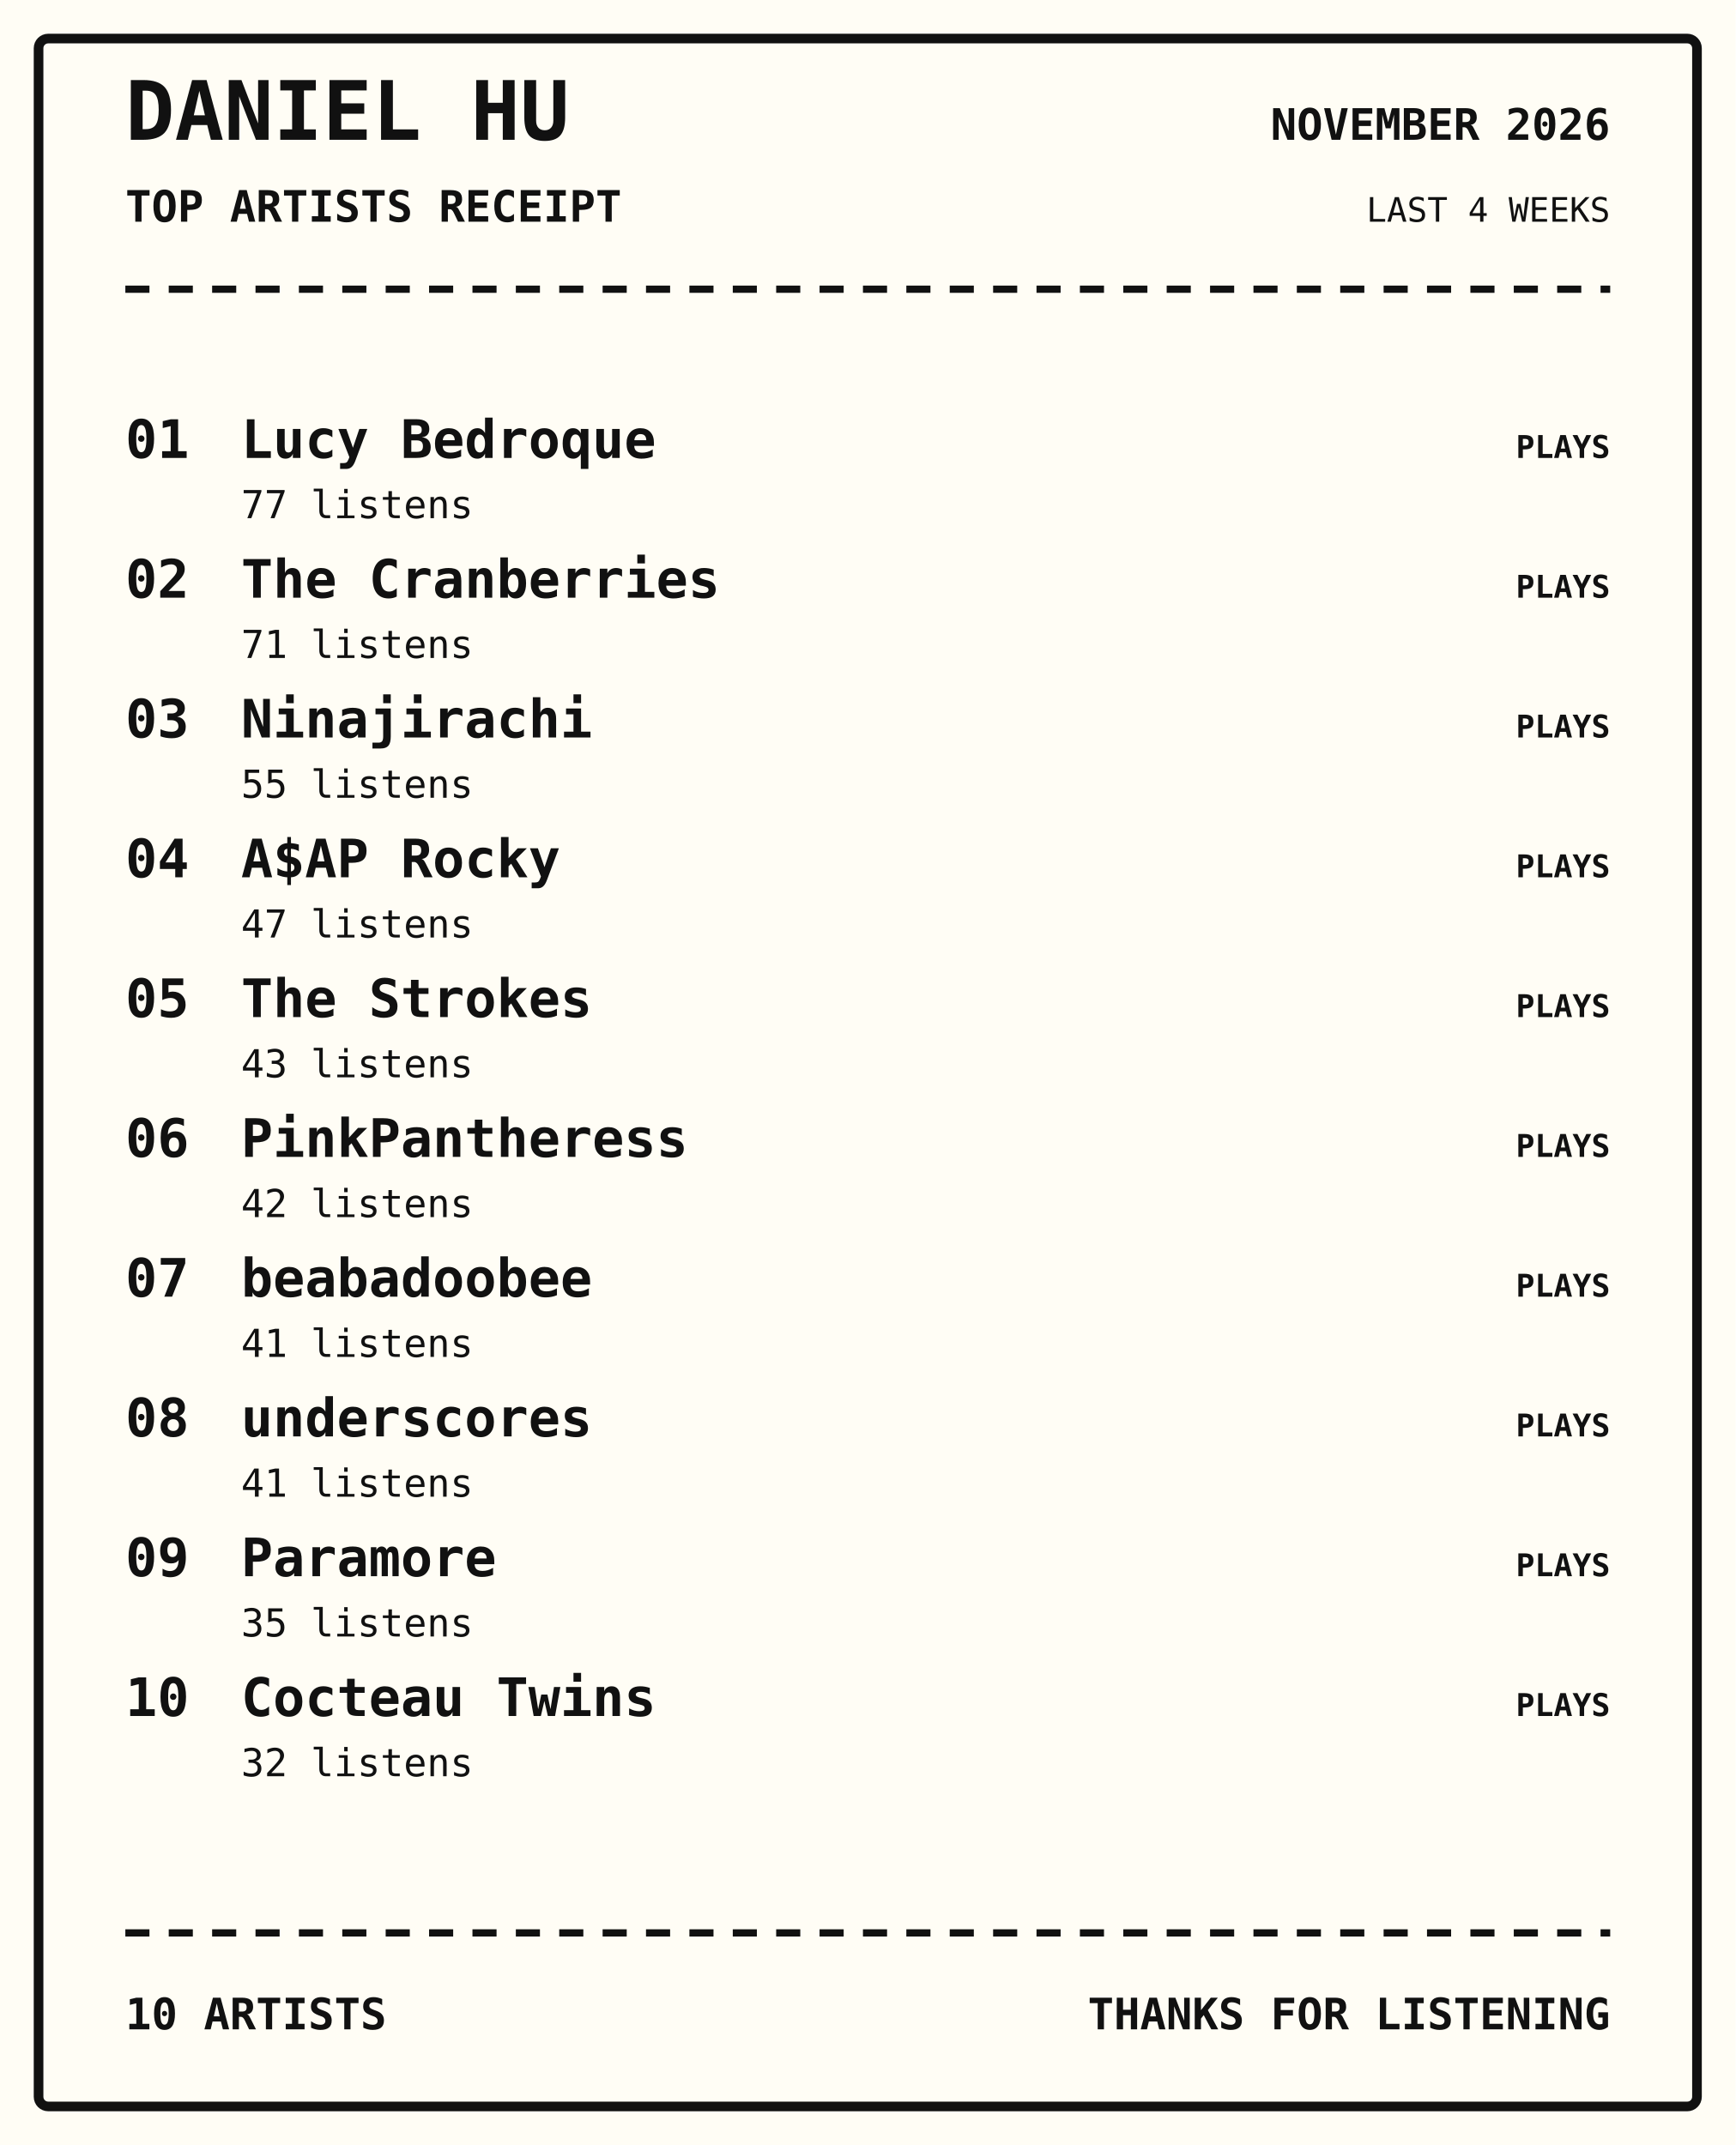
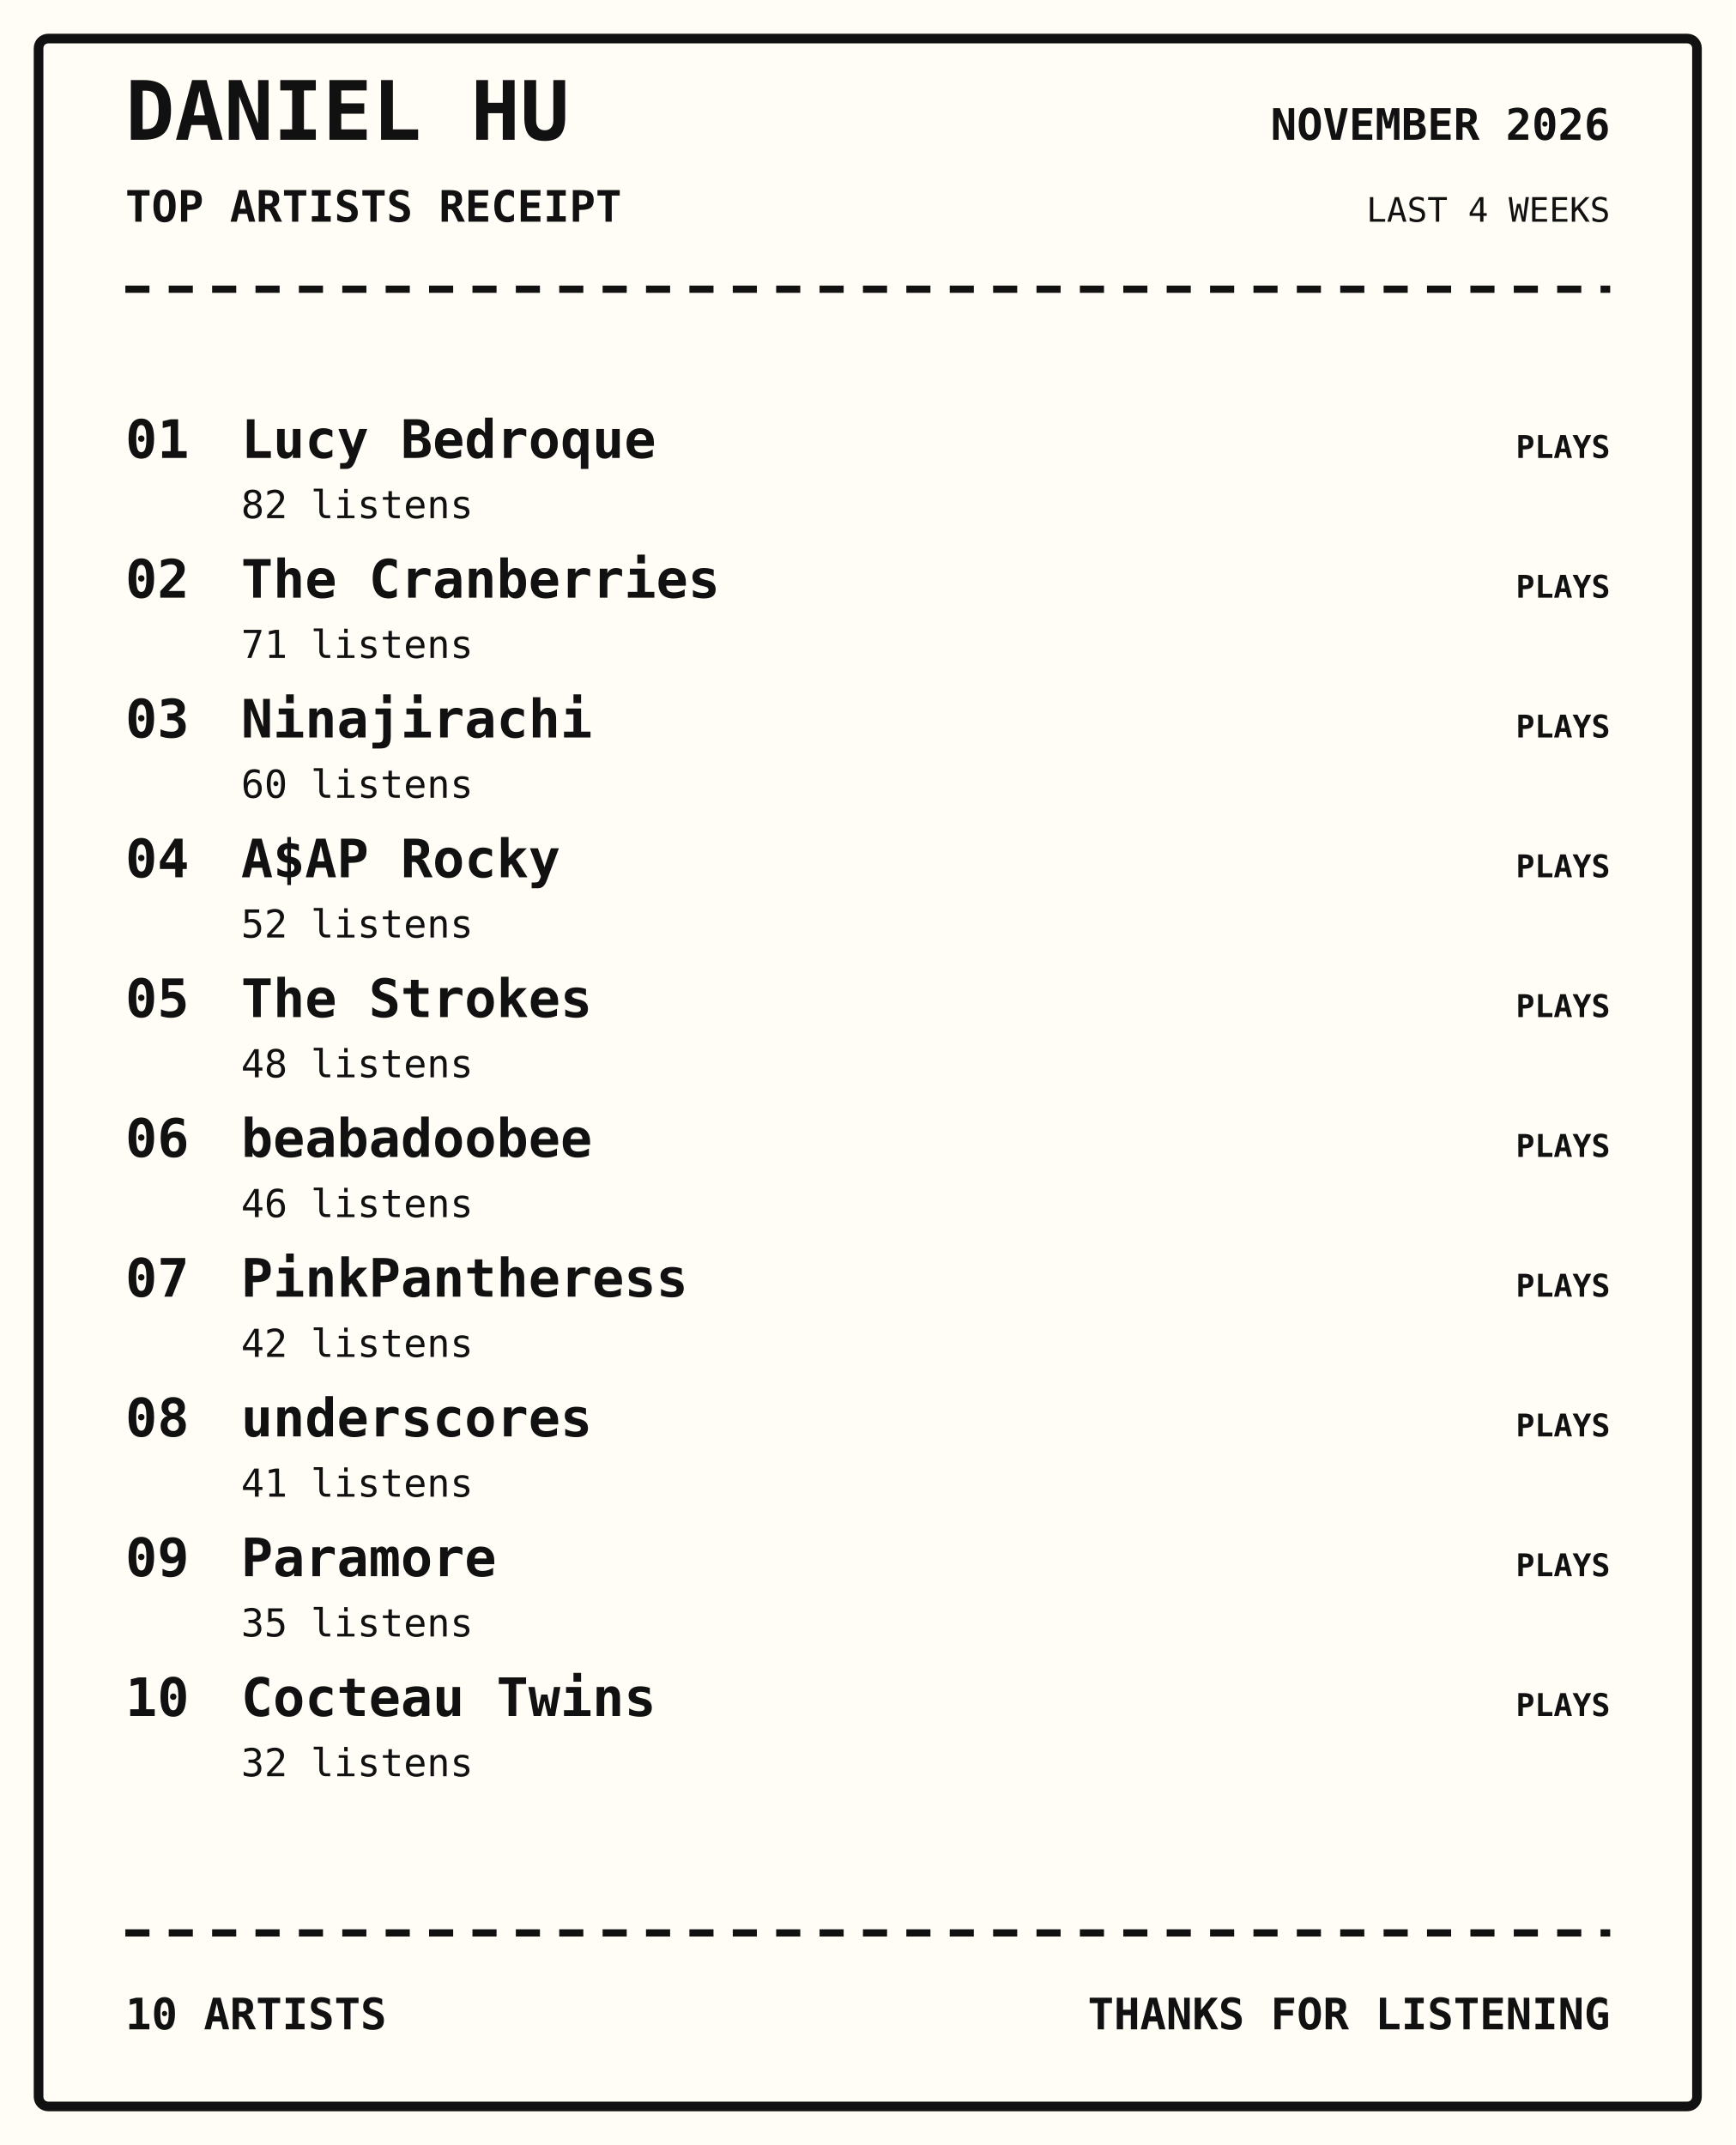
<svg xmlns="http://www.w3.org/2000/svg" width="720" height="890" viewBox="0 0 720 890">
  <rect width="100%" height="100%" fill="#fffdf5" />
  <rect x="16" y="16" width="688" height="858" rx="4" fill="none" stroke="#111" stroke-width="4" />
  <text x="52" y="58" font-family="monospace" font-size="34px" font-weight="800" text-anchor="start" fill="#111">DANIEL HU</text>
  <text x="52" y="92" font-family="monospace" font-size="18px" font-weight="700" text-anchor="start" fill="#111">TOP ARTISTS RECEIPT</text>
  <text x="668" y="58" font-family="monospace" font-size="18px" font-weight="700" text-anchor="end" fill="#111">NOVEMBER 2026</text>
  <text x="668" y="92" font-family="monospace" font-size="14px" font-weight="400" text-anchor="end" fill="#111">LAST 4 WEEKS</text>
  <path d="M52 120 H668" stroke="#111" stroke-width="3" stroke-dasharray="10 8" />
  <text x="52" y="190" font-family="monospace" font-size="22px" font-weight="700" text-anchor="start" fill="#111">01</text>
  <text x="100" y="190" font-family="monospace" font-size="22px" font-weight="700" text-anchor="start" fill="#111">Lucy Bedroque</text>
-   <text x="100" y="215" font-family="monospace" font-size="16px" font-weight="400" text-anchor="start" fill="#111">77 listens</text>
+   <text x="100" y="215" font-family="monospace" font-size="16px" font-weight="400" text-anchor="start" fill="#111">82 listens</text>
  <text x="668" y="190" font-family="monospace" font-size="13px" font-weight="700" text-anchor="end" fill="#111">PLAYS</text>
  <text x="52" y="248" font-family="monospace" font-size="22px" font-weight="700" text-anchor="start" fill="#111">02</text>
  <text x="100" y="248" font-family="monospace" font-size="22px" font-weight="700" text-anchor="start" fill="#111">The Cranberries</text>
  <text x="100" y="273" font-family="monospace" font-size="16px" font-weight="400" text-anchor="start" fill="#111">71 listens</text>
  <text x="668" y="248" font-family="monospace" font-size="13px" font-weight="700" text-anchor="end" fill="#111">PLAYS</text>
  <text x="52" y="306" font-family="monospace" font-size="22px" font-weight="700" text-anchor="start" fill="#111">03</text>
  <text x="100" y="306" font-family="monospace" font-size="22px" font-weight="700" text-anchor="start" fill="#111">Ninajirachi</text>
-   <text x="100" y="331" font-family="monospace" font-size="16px" font-weight="400" text-anchor="start" fill="#111">55 listens</text>
+   <text x="100" y="331" font-family="monospace" font-size="16px" font-weight="400" text-anchor="start" fill="#111">60 listens</text>
  <text x="668" y="306" font-family="monospace" font-size="13px" font-weight="700" text-anchor="end" fill="#111">PLAYS</text>
  <text x="52" y="364" font-family="monospace" font-size="22px" font-weight="700" text-anchor="start" fill="#111">04</text>
  <text x="100" y="364" font-family="monospace" font-size="22px" font-weight="700" text-anchor="start" fill="#111">A$AP Rocky</text>
-   <text x="100" y="389" font-family="monospace" font-size="16px" font-weight="400" text-anchor="start" fill="#111">47 listens</text>
+   <text x="100" y="389" font-family="monospace" font-size="16px" font-weight="400" text-anchor="start" fill="#111">52 listens</text>
  <text x="668" y="364" font-family="monospace" font-size="13px" font-weight="700" text-anchor="end" fill="#111">PLAYS</text>
  <text x="52" y="422" font-family="monospace" font-size="22px" font-weight="700" text-anchor="start" fill="#111">05</text>
  <text x="100" y="422" font-family="monospace" font-size="22px" font-weight="700" text-anchor="start" fill="#111">The Strokes</text>
-   <text x="100" y="447" font-family="monospace" font-size="16px" font-weight="400" text-anchor="start" fill="#111">43 listens</text>
+   <text x="100" y="447" font-family="monospace" font-size="16px" font-weight="400" text-anchor="start" fill="#111">48 listens</text>
  <text x="668" y="422" font-family="monospace" font-size="13px" font-weight="700" text-anchor="end" fill="#111">PLAYS</text>
  <text x="52" y="480" font-family="monospace" font-size="22px" font-weight="700" text-anchor="start" fill="#111">06</text>
-   <text x="100" y="480" font-family="monospace" font-size="22px" font-weight="700" text-anchor="start" fill="#111">PinkPantheress</text>
-   <text x="100" y="505" font-family="monospace" font-size="16px" font-weight="400" text-anchor="start" fill="#111">42 listens</text>
+   <text x="100" y="480" font-family="monospace" font-size="22px" font-weight="700" text-anchor="start" fill="#111">beabadoobee</text>
+   <text x="100" y="505" font-family="monospace" font-size="16px" font-weight="400" text-anchor="start" fill="#111">46 listens</text>
  <text x="668" y="480" font-family="monospace" font-size="13px" font-weight="700" text-anchor="end" fill="#111">PLAYS</text>
  <text x="52" y="538" font-family="monospace" font-size="22px" font-weight="700" text-anchor="start" fill="#111">07</text>
-   <text x="100" y="538" font-family="monospace" font-size="22px" font-weight="700" text-anchor="start" fill="#111">beabadoobee</text>
-   <text x="100" y="563" font-family="monospace" font-size="16px" font-weight="400" text-anchor="start" fill="#111">41 listens</text>
+   <text x="100" y="538" font-family="monospace" font-size="22px" font-weight="700" text-anchor="start" fill="#111">PinkPantheress</text>
+   <text x="100" y="563" font-family="monospace" font-size="16px" font-weight="400" text-anchor="start" fill="#111">42 listens</text>
  <text x="668" y="538" font-family="monospace" font-size="13px" font-weight="700" text-anchor="end" fill="#111">PLAYS</text>
  <text x="52" y="596" font-family="monospace" font-size="22px" font-weight="700" text-anchor="start" fill="#111">08</text>
  <text x="100" y="596" font-family="monospace" font-size="22px" font-weight="700" text-anchor="start" fill="#111">underscores</text>
  <text x="100" y="621" font-family="monospace" font-size="16px" font-weight="400" text-anchor="start" fill="#111">41 listens</text>
  <text x="668" y="596" font-family="monospace" font-size="13px" font-weight="700" text-anchor="end" fill="#111">PLAYS</text>
  <text x="52" y="654" font-family="monospace" font-size="22px" font-weight="700" text-anchor="start" fill="#111">09</text>
  <text x="100" y="654" font-family="monospace" font-size="22px" font-weight="700" text-anchor="start" fill="#111">Paramore</text>
  <text x="100" y="679" font-family="monospace" font-size="16px" font-weight="400" text-anchor="start" fill="#111">35 listens</text>
  <text x="668" y="654" font-family="monospace" font-size="13px" font-weight="700" text-anchor="end" fill="#111">PLAYS</text>
  <text x="52" y="712" font-family="monospace" font-size="22px" font-weight="700" text-anchor="start" fill="#111">10</text>
  <text x="100" y="712" font-family="monospace" font-size="22px" font-weight="700" text-anchor="start" fill="#111">Cocteau Twins</text>
  <text x="100" y="737" font-family="monospace" font-size="16px" font-weight="400" text-anchor="start" fill="#111">32 listens</text>
  <text x="668" y="712" font-family="monospace" font-size="13px" font-weight="700" text-anchor="end" fill="#111">PLAYS</text>
  <path d="M52 802 H668" stroke="#111" stroke-width="3" stroke-dasharray="10 8" />
  <text x="52" y="842" font-family="monospace" font-size="18px" font-weight="700" text-anchor="start" fill="#111">10 ARTISTS</text>
  <text x="668" y="842" font-family="monospace" font-size="18px" font-weight="700" text-anchor="end" fill="#111">THANKS FOR LISTENING</text>
</svg>
